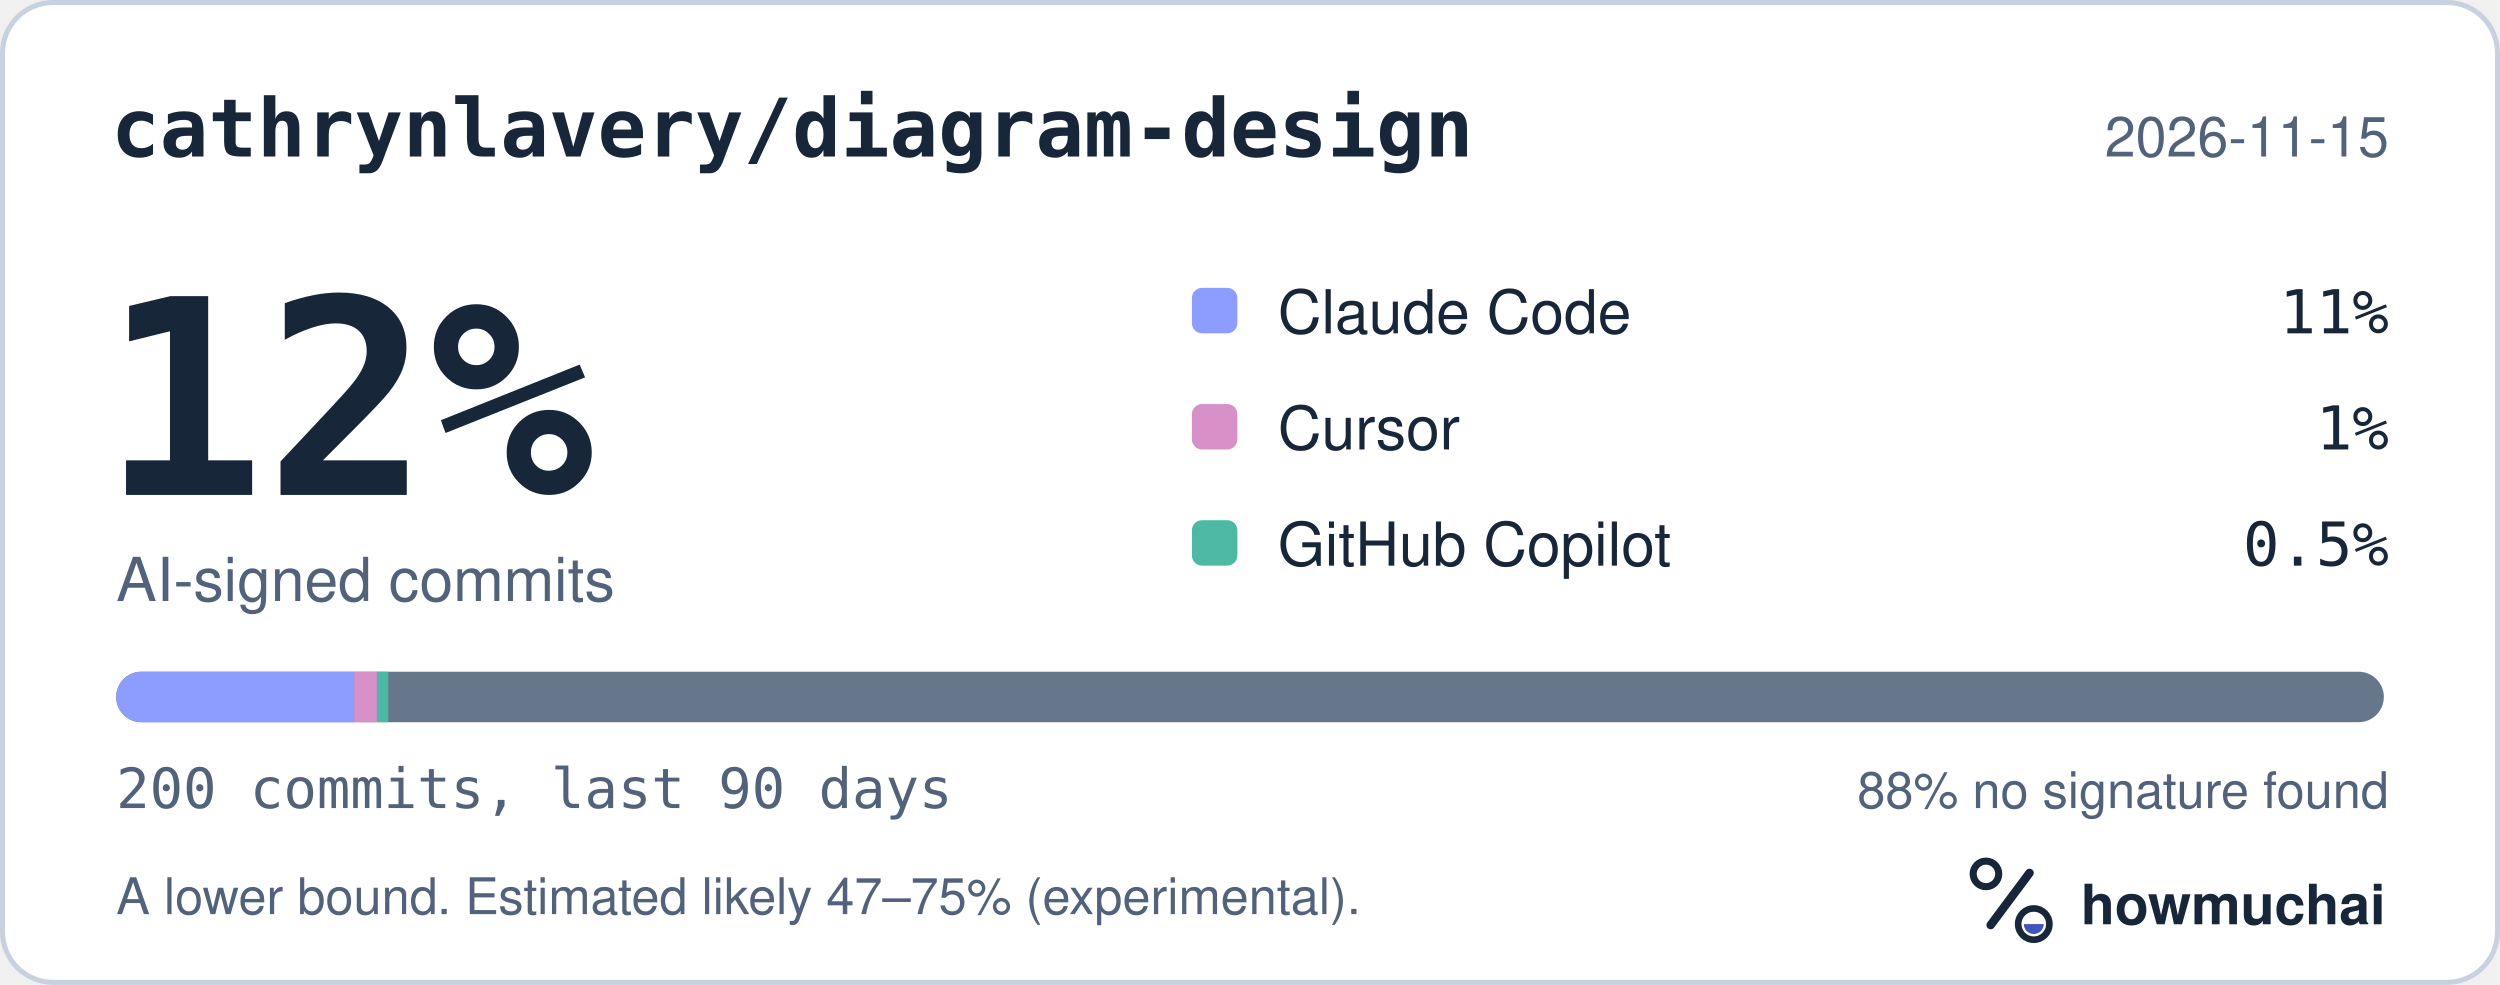
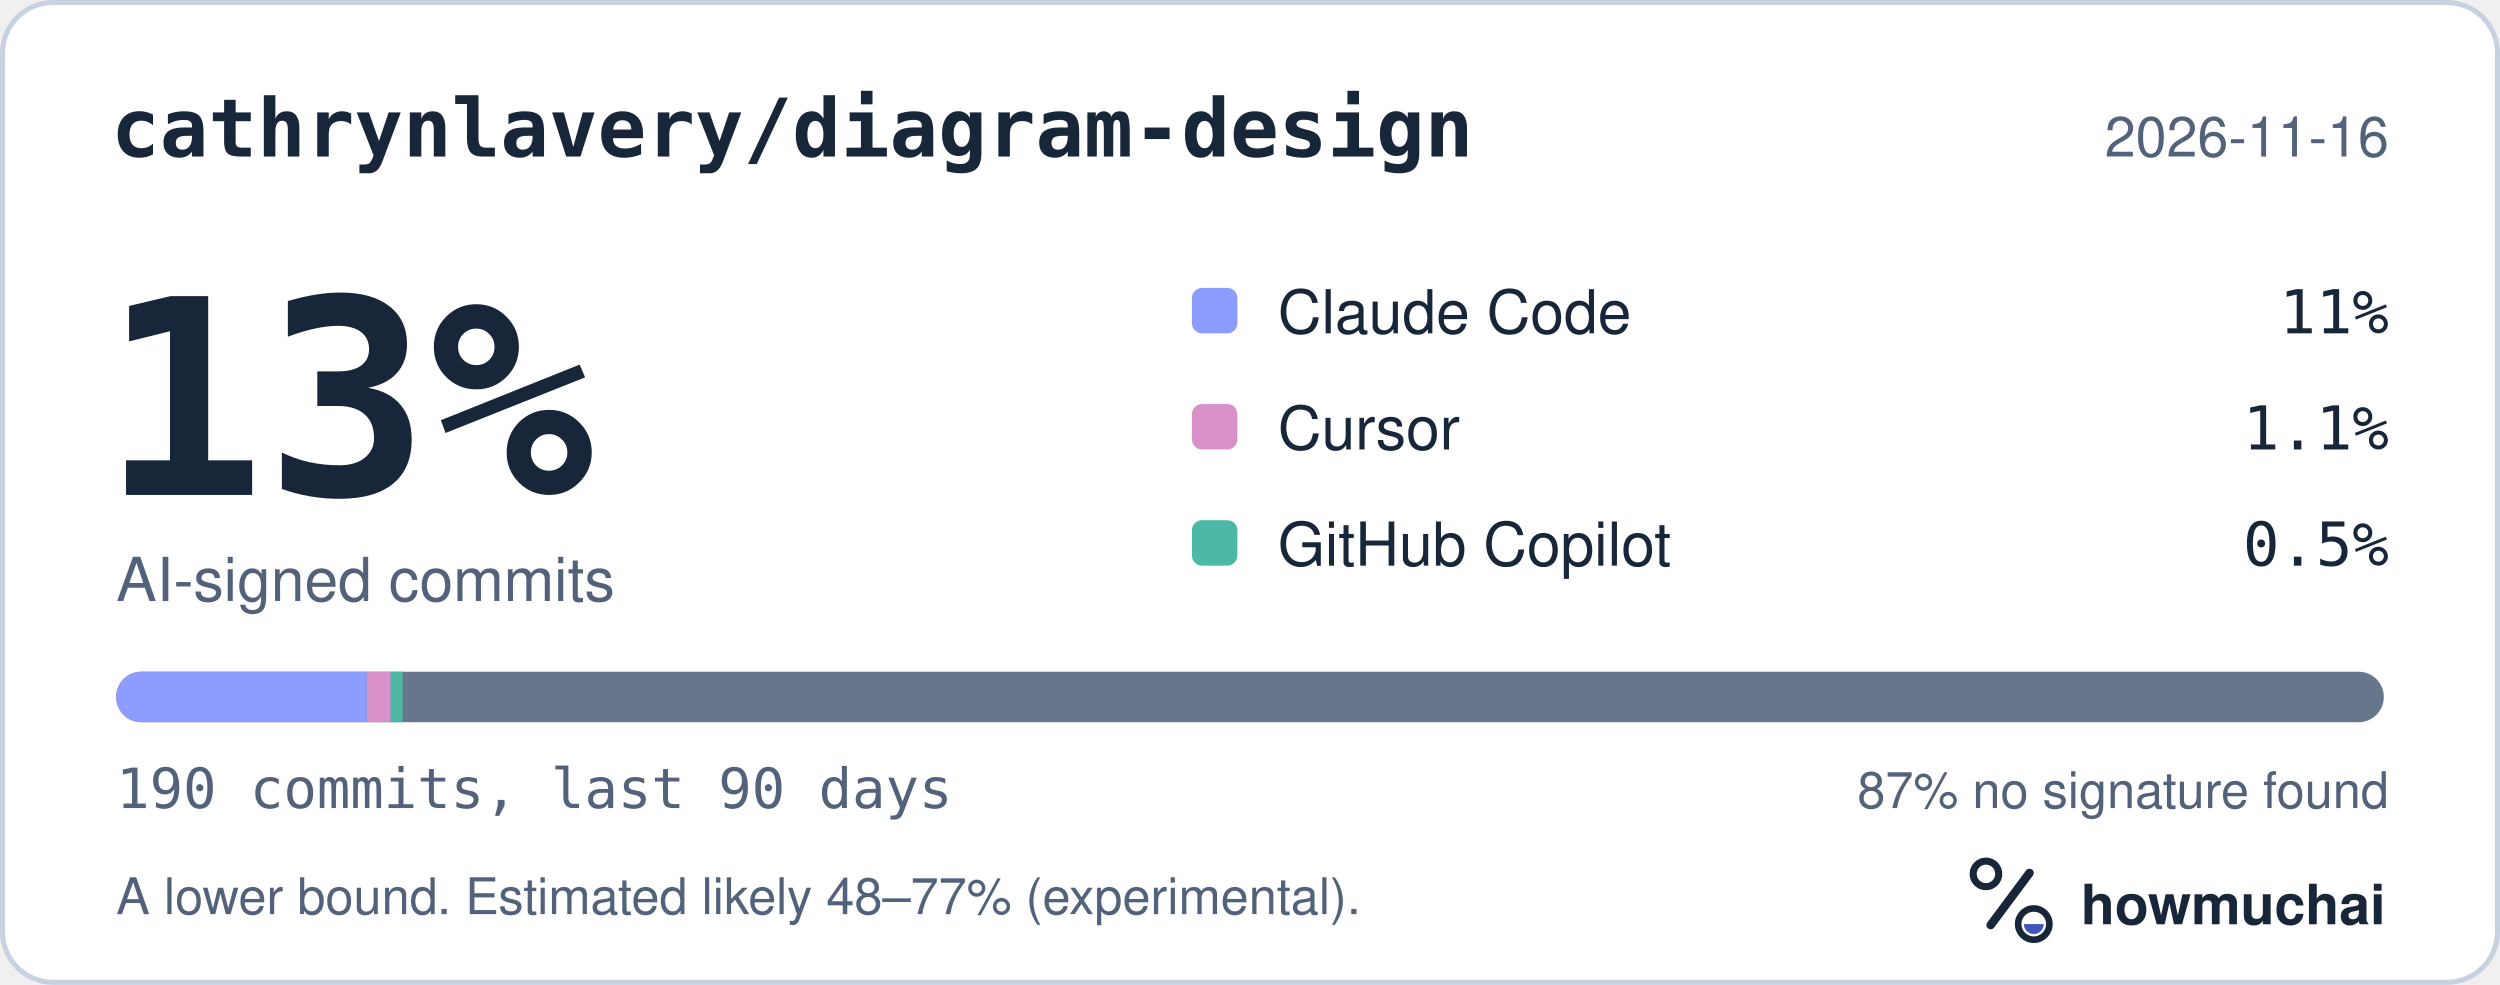
<svg xmlns="http://www.w3.org/2000/svg" width="495" height="195" viewBox="0 0 495 195" role="img" aria-labelledby="hm-t hm-d">
  <rect x="0.5" y="0.5" width="494" height="194" rx="10" fill="#FFFFFF" stroke="#C7D1DF" />
  <text x="22" y="31" fill="#18263A" font-family="ui-monospace, SF Mono, Menlo, Consolas, IBM Plex Mono, monospace" font-size="16" font-weight="600">cathrynlavery/diagram-design</text>
-   <text x="473" y="31" fill="#52627A" font-family="-apple-system, BlinkMacSystemFont, Segoe UI, Helvetica, Arial, Fira Sans, sans-serif" font-size="11" text-anchor="end">2026-11-15</text>
-   <text x="20" y="98" fill="#18263A" font-family="ui-monospace, SF Mono, Menlo, Consolas, IBM Plex Mono, monospace" font-size="54" font-weight="700">12%</text>
+   <text x="473" y="31" fill="#52627A" font-family="-apple-system, BlinkMacSystemFont, Segoe UI, Helvetica, Arial, Fira Sans, sans-serif" font-size="11" text-anchor="end">2026-11-16</text>
+   <text x="20" y="98" fill="#18263A" font-family="ui-monospace, SF Mono, Menlo, Consolas, IBM Plex Mono, monospace" font-size="54" font-weight="700">13%</text>
  <text x="23" y="119" fill="#52627A" font-family="-apple-system, BlinkMacSystemFont, Segoe UI, Helvetica, Arial, Fira Sans, sans-serif" font-size="12">AI-signed commits</text>
  <rect x="236" y="57" width="9" height="9" rx="2" fill="#8D9DFF" />
  <text x="253" y="66" fill="#18263A" font-family="-apple-system, BlinkMacSystemFont, Segoe UI, Helvetica, Arial, Fira Sans, sans-serif" font-size="12">Claude Code</text>
  <text x="473" y="66" fill="#18263A" font-family="ui-monospace, SF Mono, Menlo, Consolas, IBM Plex Mono, monospace" font-size="12" text-anchor="end">11%</text>
  <rect x="236" y="80" width="9" height="9" rx="2" fill="#D891C8" />
  <text x="253" y="89" fill="#18263A" font-family="-apple-system, BlinkMacSystemFont, Segoe UI, Helvetica, Arial, Fira Sans, sans-serif" font-size="12">Cursor</text>
-   <text x="473" y="89" fill="#18263A" font-family="ui-monospace, SF Mono, Menlo, Consolas, IBM Plex Mono, monospace" font-size="12" text-anchor="end">1%</text>
+   <text x="473" y="89" fill="#18263A" font-family="ui-monospace, SF Mono, Menlo, Consolas, IBM Plex Mono, monospace" font-size="12" text-anchor="end">1.1%</text>
  <rect x="236" y="103" width="9" height="9" rx="2" fill="#4DB8A4" />
  <text x="253" y="112" fill="#18263A" font-family="-apple-system, BlinkMacSystemFont, Segoe UI, Helvetica, Arial, Fira Sans, sans-serif" font-size="12">GitHub Copilot</text>
  <text x="473" y="112" fill="#18263A" font-family="ui-monospace, SF Mono, Menlo, Consolas, IBM Plex Mono, monospace" font-size="12" text-anchor="end">0.5%</text>
  <defs>
    <clipPath id="hm-bar">
      <rect x="23" y="133" width="449" height="10" rx="5" />
    </clipPath>
  </defs>
  <rect x="23" y="133" width="449" height="10" rx="5" fill="#66768B" />
  <g clip-path="url(#hm-bar)">
-     <rect x="23.00" y="133" width="47.14" height="10" fill="#8D9DFF" />
-     <rect x="70.14" y="133" width="4.49" height="10" fill="#D891C8" />
-     <rect x="74.63" y="133" width="2.25" height="10" fill="#4DB8A4" />
+     <rect x="23.00" y="133" width="49.63" height="10" fill="#8D9DFF" />
+     <rect x="72.63" y="133" width="4.73" height="10" fill="#D891C8" />
+     <rect x="77.35" y="133" width="2.36" height="10" fill="#4DB8A4" />
  </g>
-   <text x="23" y="160" fill="#52627A" font-family="ui-monospace, SF Mono, Menlo, Consolas, IBM Plex Mono, monospace" font-size="11">200 commits, last 90 days</text>
-   <text x="473" y="160" fill="#52627A" font-family="-apple-system, BlinkMacSystemFont, Segoe UI, Helvetica, Arial, Fira Sans, sans-serif" font-size="10" text-anchor="end">88% no signature found</text>
-   <text x="23" y="181" fill="#52627A" font-family="-apple-system, BlinkMacSystemFont, Segoe UI, Helvetica, Arial, Fira Sans, sans-serif" font-size="10">A lower bound. Estimated likely 47–75% (experimental).</text>
+   <text x="23" y="160" fill="#52627A" font-family="ui-monospace, SF Mono, Menlo, Consolas, IBM Plex Mono, monospace" font-size="11">190 commits, last 90 days</text>
+   <text x="473" y="160" fill="#52627A" font-family="-apple-system, BlinkMacSystemFont, Segoe UI, Helvetica, Arial, Fira Sans, sans-serif" font-size="10" text-anchor="end">87% no signature found</text>
+   <text x="23" y="181" fill="#52627A" font-family="-apple-system, BlinkMacSystemFont, Segoe UI, Helvetica, Arial, Fira Sans, sans-serif" font-size="10">A lower bound. Estimated likely 48–77% (experimental).</text>
  <g transform="translate(386 166) scale(0.046875)">
    <circle cx="154" cy="150" r="54" fill="none" stroke="#18263A" stroke-width="30" />
    <path d="M174 366 338 146" fill="none" stroke="#18263A" stroke-width="36" stroke-linecap="round" />
    <circle cx="356" cy="362" r="66" fill="none" stroke="#18263A" stroke-width="28" />
    <path d="M314 362a42 42 0 0 0 84 0Z" fill="#4056BC" />
  </g>
  <text x="412" y="183" fill="#18263A" font-family="-apple-system, BlinkMacSystemFont, Segoe UI, Helvetica, Arial, Fira Sans, sans-serif" font-size="11" font-weight="650">howmuchai</text>
</svg>
